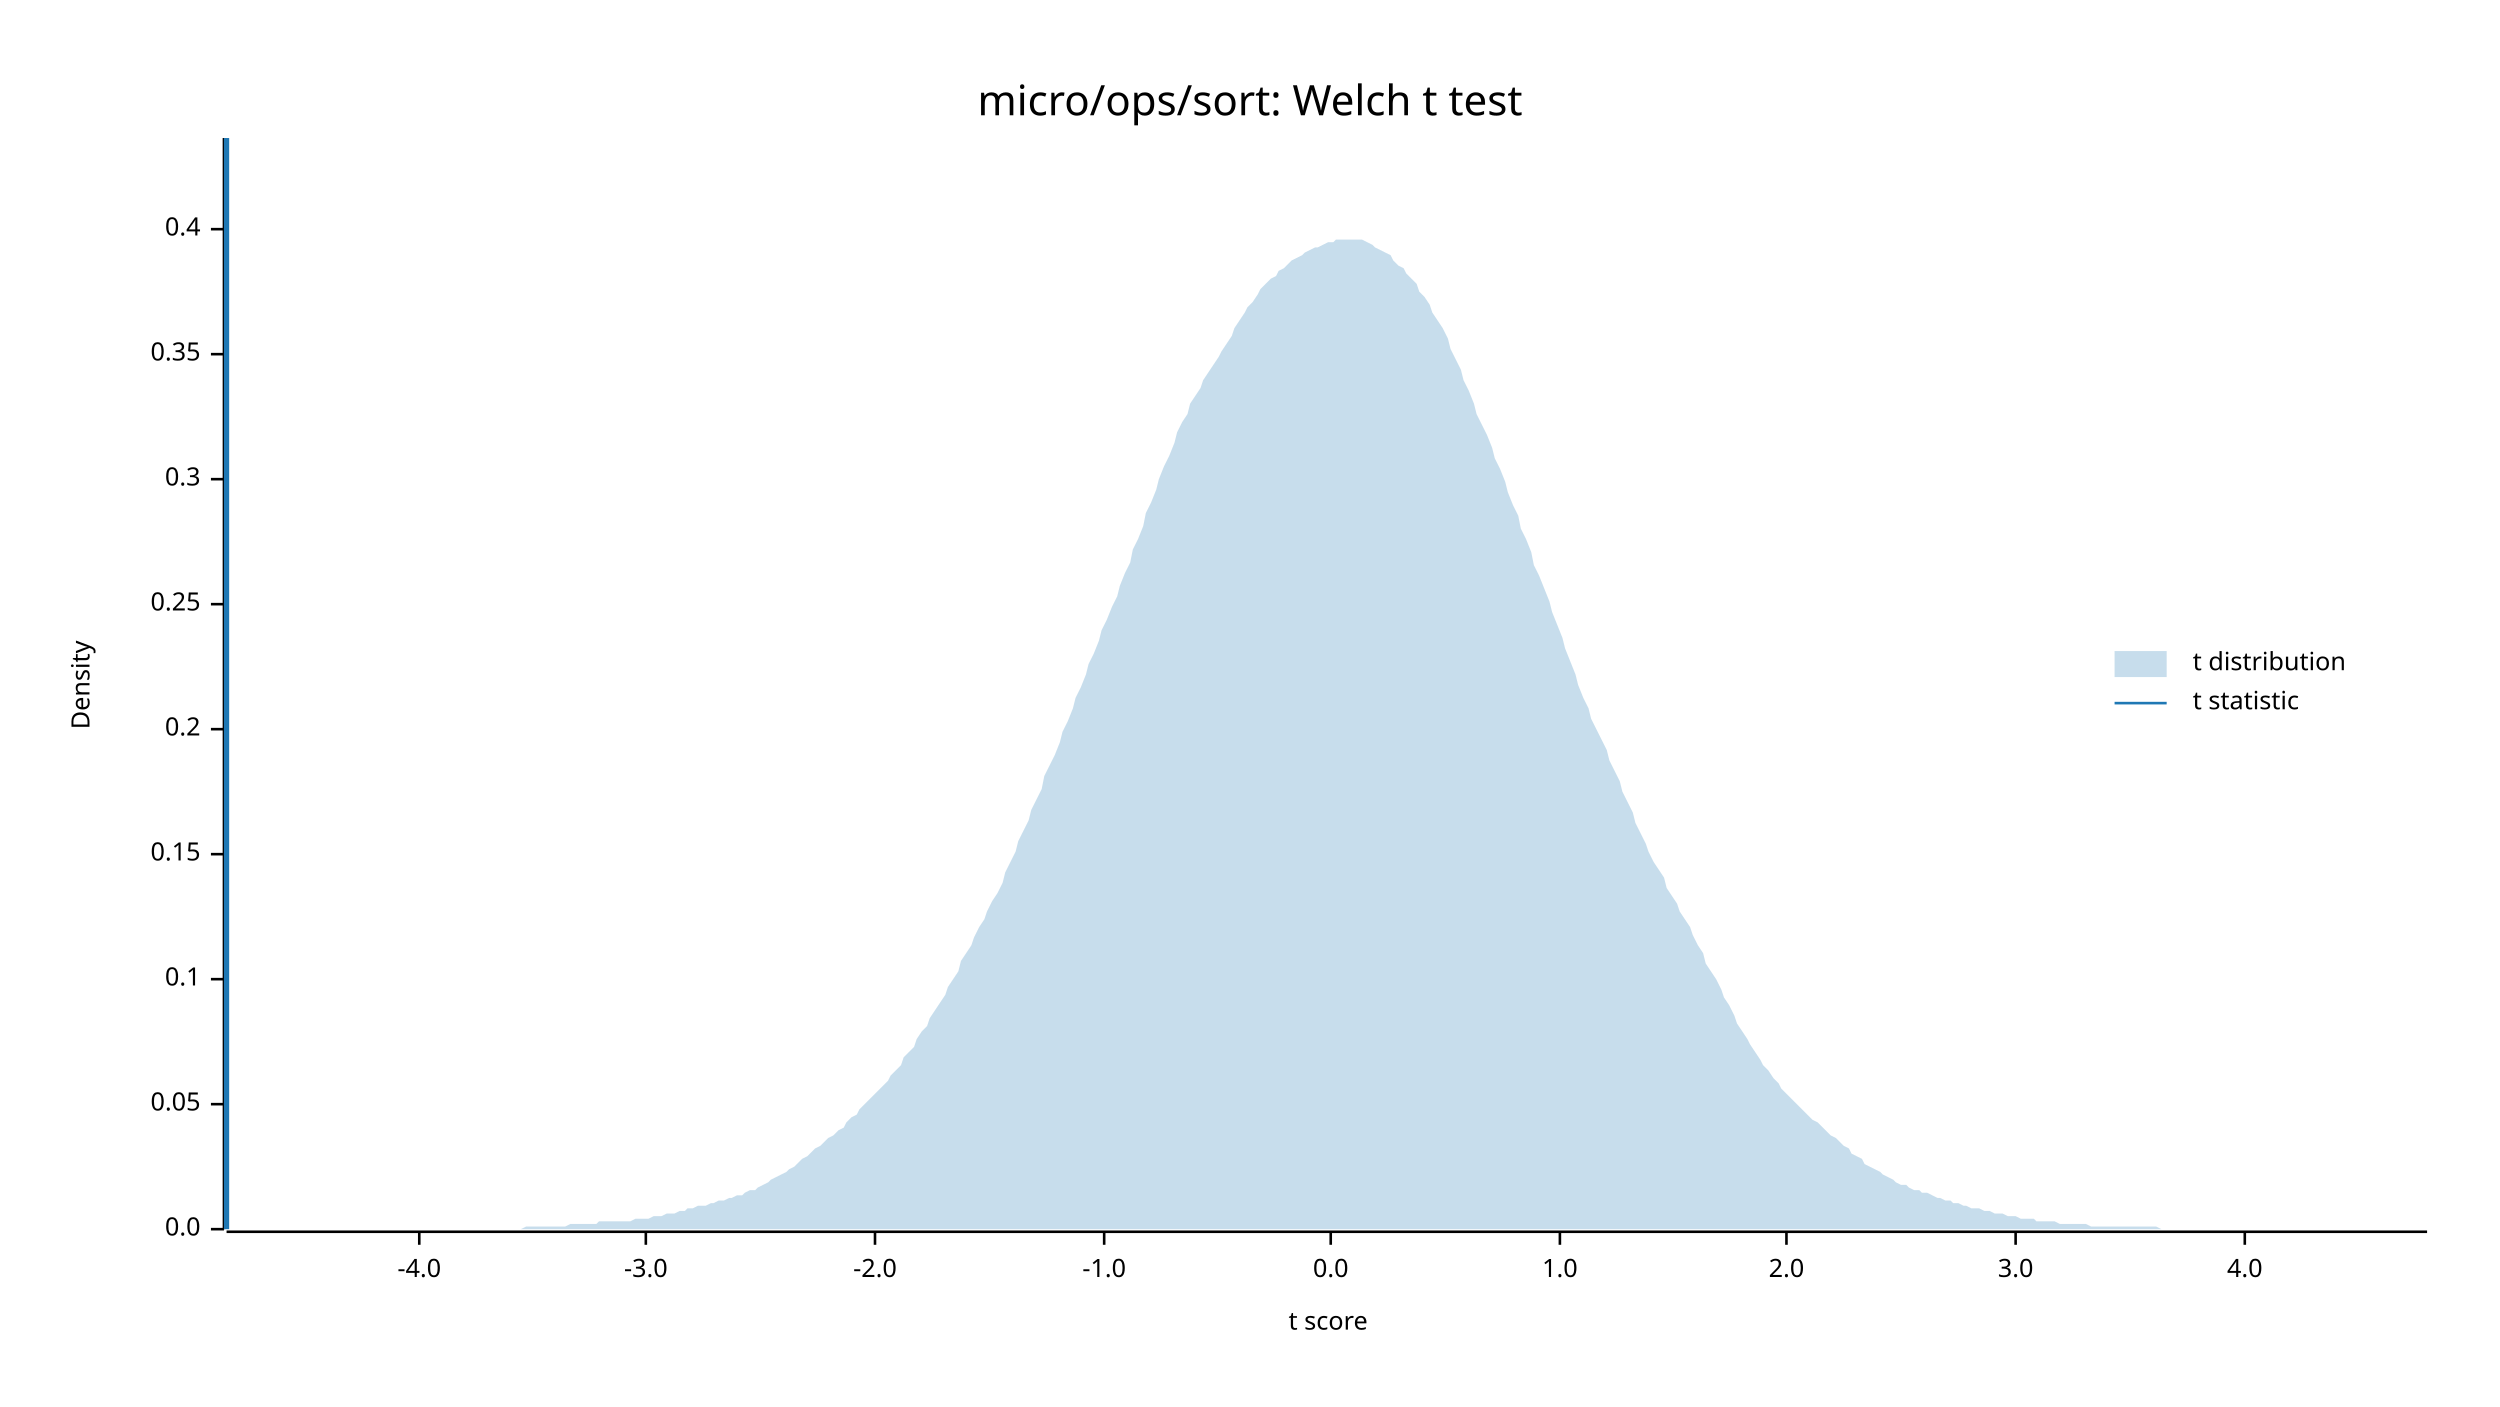
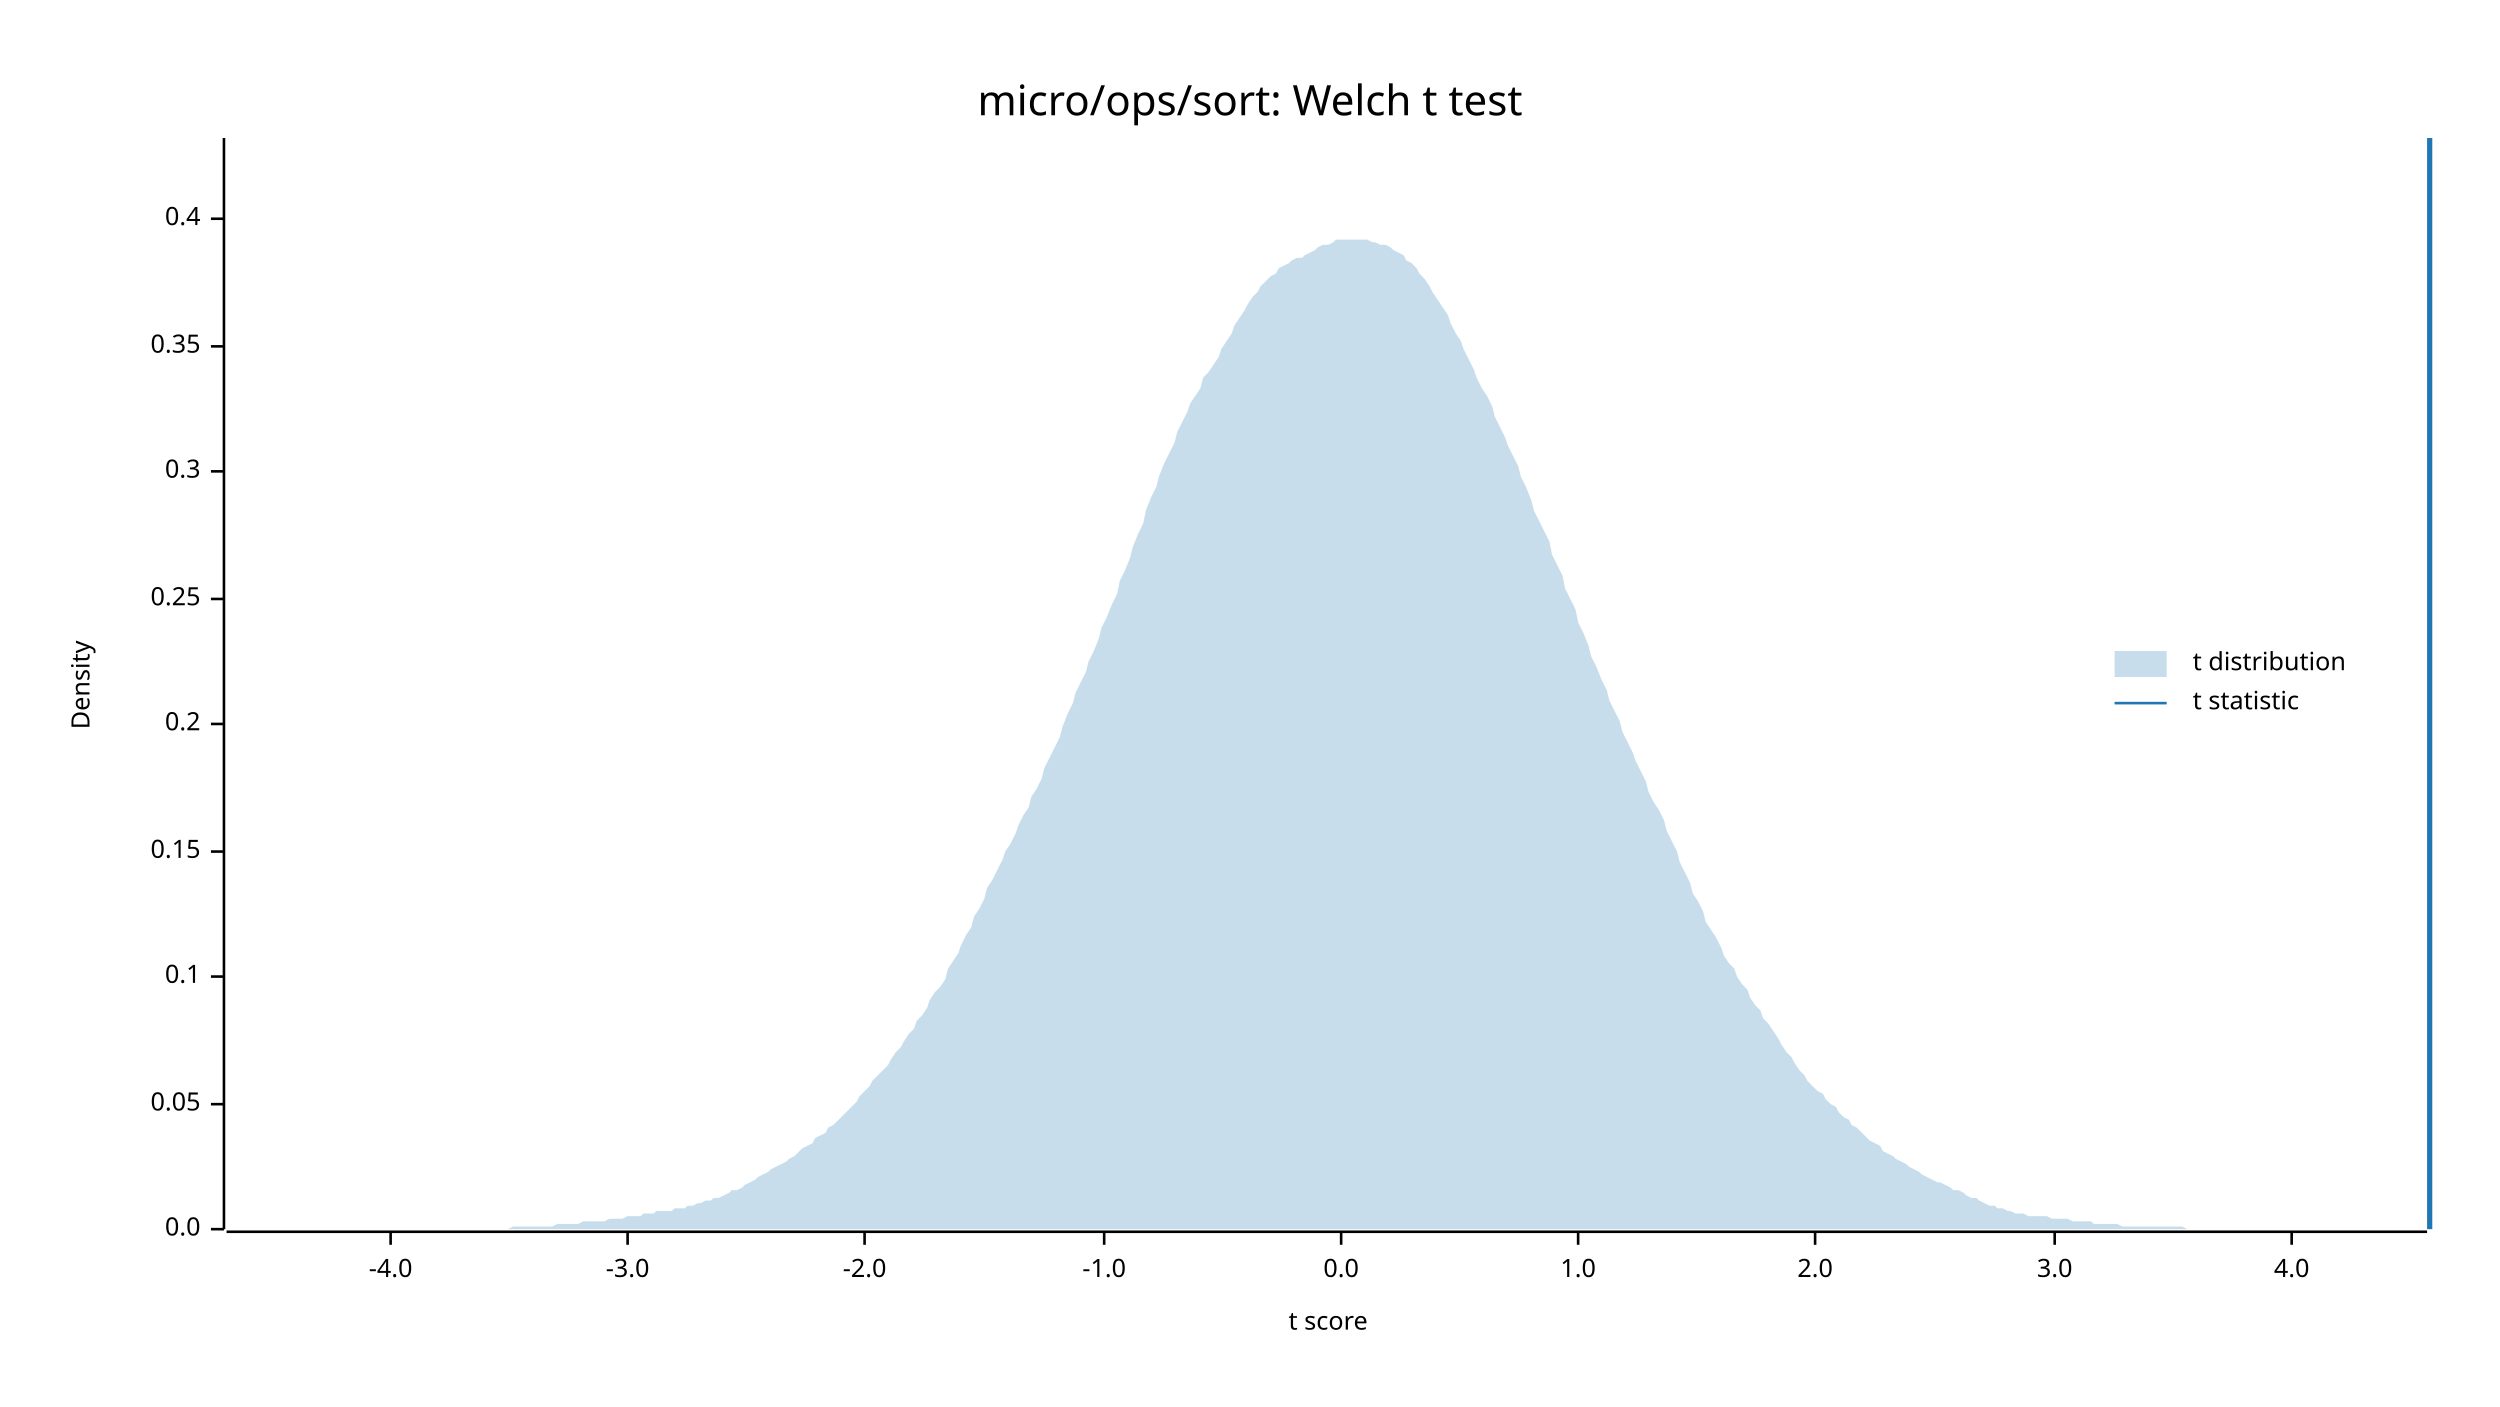
<svg xmlns="http://www.w3.org/2000/svg" width="960" height="540" viewBox="0 0 960 540">
  <text x="480" y="32" dy="0.76em" text-anchor="middle" font-family="sans-serif" font-size="16.129" opacity="1" fill="#000000">
micro/ops/sort: Welch t test
</text>
  <text x="27" y="263" dy="0.76em" text-anchor="middle" font-family="sans-serif" font-size="9.677" opacity="1" fill="#000000" transform="rotate(270, 27, 263)">
Density
</text>
  <text x="510" y="513" dy="-0.5ex" text-anchor="middle" font-family="sans-serif" font-size="9.677" opacity="1" fill="#000000">
t score
</text>
  <polyline fill="none" opacity="1" stroke="#000000" stroke-width="1" points="86,53 86,472 " />
  <text x="77" y="472" dy="0.5ex" text-anchor="end" font-family="sans-serif" font-size="9.677" opacity="1" fill="#000000">
0.0
</text>
  <polyline fill="none" opacity="1" stroke="#000000" stroke-width="1" points="81,472 86,472 " />
  <text x="77" y="424" dy="0.5ex" text-anchor="end" font-family="sans-serif" font-size="9.677" opacity="1" fill="#000000">
0.05
</text>
  <polyline fill="none" opacity="1" stroke="#000000" stroke-width="1" points="81,424 86,424 " />
-   <text x="77" y="376" dy="0.5ex" text-anchor="end" font-family="sans-serif" font-size="9.677" opacity="1" fill="#000000">
+   <text x="77" y="375" dy="0.5ex" text-anchor="end" font-family="sans-serif" font-size="9.677" opacity="1" fill="#000000">
0.1
</text>
-   <polyline fill="none" opacity="1" stroke="#000000" stroke-width="1" points="81,376 86,376 " />
-   <text x="77" y="328" dy="0.5ex" text-anchor="end" font-family="sans-serif" font-size="9.677" opacity="1" fill="#000000">
+   <polyline fill="none" opacity="1" stroke="#000000" stroke-width="1" points="81,375 86,375 " />
+   <text x="77" y="327" dy="0.5ex" text-anchor="end" font-family="sans-serif" font-size="9.677" opacity="1" fill="#000000">
0.15
</text>
-   <polyline fill="none" opacity="1" stroke="#000000" stroke-width="1" points="81,328 86,328 " />
-   <text x="77" y="280" dy="0.5ex" text-anchor="end" font-family="sans-serif" font-size="9.677" opacity="1" fill="#000000">
+   <polyline fill="none" opacity="1" stroke="#000000" stroke-width="1" points="81,327 86,327 " />
+   <text x="77" y="278" dy="0.5ex" text-anchor="end" font-family="sans-serif" font-size="9.677" opacity="1" fill="#000000">
0.2
</text>
-   <polyline fill="none" opacity="1" stroke="#000000" stroke-width="1" points="81,280 86,280 " />
-   <text x="77" y="232" dy="0.5ex" text-anchor="end" font-family="sans-serif" font-size="9.677" opacity="1" fill="#000000">
+   <polyline fill="none" opacity="1" stroke="#000000" stroke-width="1" points="81,278 86,278 " />
+   <text x="77" y="230" dy="0.5ex" text-anchor="end" font-family="sans-serif" font-size="9.677" opacity="1" fill="#000000">
0.25
</text>
-   <polyline fill="none" opacity="1" stroke="#000000" stroke-width="1" points="81,232 86,232 " />
-   <text x="77" y="184" dy="0.5ex" text-anchor="end" font-family="sans-serif" font-size="9.677" opacity="1" fill="#000000">
+   <polyline fill="none" opacity="1" stroke="#000000" stroke-width="1" points="81,230 86,230 " />
+   <text x="77" y="181" dy="0.5ex" text-anchor="end" font-family="sans-serif" font-size="9.677" opacity="1" fill="#000000">
0.3
</text>
-   <polyline fill="none" opacity="1" stroke="#000000" stroke-width="1" points="81,184 86,184 " />
-   <text x="77" y="136" dy="0.5ex" text-anchor="end" font-family="sans-serif" font-size="9.677" opacity="1" fill="#000000">
+   <polyline fill="none" opacity="1" stroke="#000000" stroke-width="1" points="81,181 86,181 " />
+   <text x="77" y="133" dy="0.5ex" text-anchor="end" font-family="sans-serif" font-size="9.677" opacity="1" fill="#000000">
0.35
</text>
-   <polyline fill="none" opacity="1" stroke="#000000" stroke-width="1" points="81,136 86,136 " />
-   <text x="77" y="88" dy="0.5ex" text-anchor="end" font-family="sans-serif" font-size="9.677" opacity="1" fill="#000000">
+   <polyline fill="none" opacity="1" stroke="#000000" stroke-width="1" points="81,133 86,133 " />
+   <text x="77" y="84" dy="0.5ex" text-anchor="end" font-family="sans-serif" font-size="9.677" opacity="1" fill="#000000">
0.4
</text>
-   <polyline fill="none" opacity="1" stroke="#000000" stroke-width="1" points="81,88 86,88 " />
+   <polyline fill="none" opacity="1" stroke="#000000" stroke-width="1" points="81,84 86,84 " />
  <polyline fill="none" opacity="1" stroke="#000000" stroke-width="1" points="87,473 932,473 " />
-   <text x="161" y="483" dy="0.76em" text-anchor="middle" font-family="sans-serif" font-size="9.677" opacity="1" fill="#000000">
+   <text x="150" y="483" dy="0.76em" text-anchor="middle" font-family="sans-serif" font-size="9.677" opacity="1" fill="#000000">
-4.0
</text>
-   <polyline fill="none" opacity="1" stroke="#000000" stroke-width="1" points="161,473 161,478 " />
-   <text x="248" y="483" dy="0.76em" text-anchor="middle" font-family="sans-serif" font-size="9.677" opacity="1" fill="#000000">
+   <polyline fill="none" opacity="1" stroke="#000000" stroke-width="1" points="150,473 150,478 " />
+   <text x="241" y="483" dy="0.76em" text-anchor="middle" font-family="sans-serif" font-size="9.677" opacity="1" fill="#000000">
-3.0
</text>
-   <polyline fill="none" opacity="1" stroke="#000000" stroke-width="1" points="248,473 248,478 " />
-   <text x="336" y="483" dy="0.76em" text-anchor="middle" font-family="sans-serif" font-size="9.677" opacity="1" fill="#000000">
+   <polyline fill="none" opacity="1" stroke="#000000" stroke-width="1" points="241,473 241,478 " />
+   <text x="332" y="483" dy="0.76em" text-anchor="middle" font-family="sans-serif" font-size="9.677" opacity="1" fill="#000000">
-2.0
</text>
-   <polyline fill="none" opacity="1" stroke="#000000" stroke-width="1" points="336,473 336,478 " />
+   <polyline fill="none" opacity="1" stroke="#000000" stroke-width="1" points="332,473 332,478 " />
  <text x="424" y="483" dy="0.76em" text-anchor="middle" font-family="sans-serif" font-size="9.677" opacity="1" fill="#000000">
-1.0
</text>
  <polyline fill="none" opacity="1" stroke="#000000" stroke-width="1" points="424,473 424,478 " />
-   <text x="511" y="483" dy="0.76em" text-anchor="middle" font-family="sans-serif" font-size="9.677" opacity="1" fill="#000000">
+   <text x="515" y="483" dy="0.76em" text-anchor="middle" font-family="sans-serif" font-size="9.677" opacity="1" fill="#000000">
0.0
</text>
-   <polyline fill="none" opacity="1" stroke="#000000" stroke-width="1" points="511,473 511,478 " />
-   <text x="599" y="483" dy="0.76em" text-anchor="middle" font-family="sans-serif" font-size="9.677" opacity="1" fill="#000000">
+   <polyline fill="none" opacity="1" stroke="#000000" stroke-width="1" points="515,473 515,478 " />
+   <text x="606" y="483" dy="0.76em" text-anchor="middle" font-family="sans-serif" font-size="9.677" opacity="1" fill="#000000">
1.0
</text>
-   <polyline fill="none" opacity="1" stroke="#000000" stroke-width="1" points="599,473 599,478 " />
-   <text x="686" y="483" dy="0.76em" text-anchor="middle" font-family="sans-serif" font-size="9.677" opacity="1" fill="#000000">
+   <polyline fill="none" opacity="1" stroke="#000000" stroke-width="1" points="606,473 606,478 " />
+   <text x="697" y="483" dy="0.76em" text-anchor="middle" font-family="sans-serif" font-size="9.677" opacity="1" fill="#000000">
2.0
</text>
-   <polyline fill="none" opacity="1" stroke="#000000" stroke-width="1" points="686,473 686,478 " />
-   <text x="774" y="483" dy="0.76em" text-anchor="middle" font-family="sans-serif" font-size="9.677" opacity="1" fill="#000000">
+   <polyline fill="none" opacity="1" stroke="#000000" stroke-width="1" points="697,473 697,478 " />
+   <text x="789" y="483" dy="0.76em" text-anchor="middle" font-family="sans-serif" font-size="9.677" opacity="1" fill="#000000">
3.0
</text>
-   <polyline fill="none" opacity="1" stroke="#000000" stroke-width="1" points="774,473 774,478 " />
-   <text x="862" y="483" dy="0.76em" text-anchor="middle" font-family="sans-serif" font-size="9.677" opacity="1" fill="#000000">
+   <polyline fill="none" opacity="1" stroke="#000000" stroke-width="1" points="789,473 789,478 " />
+   <text x="880" y="483" dy="0.76em" text-anchor="middle" font-family="sans-serif" font-size="9.677" opacity="1" fill="#000000">
4.0
</text>
-   <polyline fill="none" opacity="1" stroke="#000000" stroke-width="1" points="862,473 862,478 " />
-   <polygon opacity="0.25" fill="#1F78B4" points="87,472 88,472 90,472 92,472 93,472 95,472 97,472 98,472 100,472 102,472 103,472 105,472 107,472 109,472 110,472 112,472 114,472 115,472 117,472 119,472 120,472 122,472 124,472 125,472 127,472 129,472 131,472 132,472 134,472 136,472 137,472 139,472 141,472 142,472 144,472 146,472 147,472 149,472 151,472 153,472 154,472 156,472 158,472 159,472 161,472 163,472 164,472 166,472 168,472 169,472 171,472 173,472 175,472 176,472 178,472 180,472 181,472 183,472 185,472 186,472 188,472 190,472 191,472 193,472 195,472 197,472 198,472 200,472 202,471 203,471 205,471 207,471 208,471 210,471 212,471 214,471 215,471 217,471 219,470 220,470 222,470 224,470 225,470 227,470 229,470 230,469 232,469 234,469 236,469 237,469 239,469 241,469 242,469 244,468 246,468 247,468 249,468 251,467 252,467 254,467 256,466 258,466 259,466 261,465 263,465 264,464 266,464 268,463 269,463 271,463 273,462 274,462 276,461 278,461 280,460 281,460 283,459 285,459 286,458 288,457 290,457 291,456 293,455 295,454 296,453 298,452 300,451 302,450 303,449 305,448 307,446 308,445 310,444 312,442 313,441 315,440 317,438 318,437 320,436 322,434 324,433 325,431 327,429 329,428 330,426 332,424 334,422 335,421 337,419 339,417 341,415 342,413 344,411 346,409 347,406 349,404 351,402 352,399 354,396 356,394 357,391 359,388 361,385 363,382 364,379 366,376 368,373 369,369 371,366 373,363 374,360 376,356 378,353 379,350 381,346 383,343 385,339 386,335 388,331 390,327 391,323 393,319 395,315 396,311 398,307 400,303 401,298 403,294 405,290 407,285 408,281 410,277 412,272 413,268 415,264 417,259 418,255 420,251 422,246 423,242 425,238 427,233 429,229 430,225 432,220 434,216 435,211 437,207 439,202 440,197 442,193 444,188 445,184 447,179 449,175 451,170 452,166 454,162 456,159 457,155 459,152 461,149 462,146 464,143 466,140 468,137 469,135 471,132 473,129 474,126 476,123 478,120 479,118 481,116 483,113 484,111 486,109 488,107 490,106 491,104 493,103 495,101 496,100 498,99 500,98 501,97 503,96 505,95 506,95 508,94 510,93 512,93 513,92 515,92 517,92 518,92 520,92 522,92 523,92 525,93 527,94 528,95 530,96 532,97 534,98 535,100 537,102 539,103 540,105 542,107 544,109 545,112 547,114 549,117 550,120 552,123 554,126 556,130 557,134 559,138 561,142 562,146 564,150 566,155 567,159 569,163 571,167 573,172 574,176 576,180 578,185 579,189 581,194 583,198 584,203 586,207 588,212 589,217 591,221 593,226 595,231 596,235 598,240 600,245 601,249 603,254 605,259 606,263 608,268 610,272 611,276 613,280 615,284 617,288 618,292 620,296 622,300 623,304 625,308 627,312 628,316 630,320 632,324 633,327 635,331 637,334 639,337 640,341 642,344 644,347 645,350 647,353 649,356 650,359 652,363 654,366 655,370 657,373 659,376 661,380 662,383 664,386 666,390 667,393 669,396 671,399 672,401 674,404 676,407 677,409 679,411 681,414 683,416 684,418 686,420 688,422 689,423 691,425 693,427 694,428 696,430 698,431 700,433 701,434 703,436 705,437 706,438 708,440 710,441 711,443 713,444 715,445 716,447 718,448 720,449 722,450 723,451 725,452 727,453 728,454 730,455 732,455 733,456 735,457 737,457 738,458 740,458 742,459 744,460 745,460 747,461 749,461 750,462 752,462 754,463 755,463 757,464 759,464 760,464 762,465 764,465 766,466 767,466 769,466 771,467 772,467 774,467 776,468 777,468 779,468 781,468 782,469 784,469 786,469 788,469 789,469 791,470 793,470 794,470 796,470 798,470 799,470 801,470 803,471 804,471 806,471 808,471 810,471 811,471 813,471 815,471 816,471 818,471 820,471 821,471 823,471 825,471 827,471 828,471 830,472 832,472 833,472 835,472 837,472 838,472 840,472 842,472 843,472 845,472 847,472 849,472 850,472 852,472 854,472 855,472 857,472 859,472 860,472 862,472 864,472 865,472 867,472 869,472 871,472 872,472 874,472 876,472 877,472 879,472 881,472 882,472 884,472 886,472 887,472 889,472 891,472 893,472 894,472 896,472 898,472 899,472 901,472 903,472 904,472 906,472 908,472 909,472 911,472 913,472 915,472 916,472 918,472 920,472 921,472 923,472 925,472 926,472 928,472 930,472 932,472 932,472 87,472 " />
-   <polyline fill="none" opacity="1" stroke="#1F78B4" stroke-width="2" points="87,472 87,53 " />
+   <polyline fill="none" opacity="1" stroke="#000000" stroke-width="1" points="880,473 880,478 " />
+   <polygon opacity="0.25" fill="#1F78B4" points="87,472 88,472 90,472 92,472 93,472 95,472 97,472 98,472 100,472 102,472 103,472 105,472 107,472 109,472 110,472 112,472 114,472 115,472 117,472 119,472 120,472 122,472 124,472 125,472 127,472 129,472 131,472 132,472 134,472 136,472 137,472 139,472 141,472 142,472 144,472 146,472 147,472 149,472 151,472 153,472 154,472 156,472 158,472 159,472 161,472 163,472 164,472 166,472 168,472 169,472 171,472 173,472 175,472 176,472 178,472 180,472 181,472 183,472 185,472 186,472 188,472 190,472 191,472 193,472 195,472 197,471 198,471 200,471 202,471 203,471 205,471 207,471 208,471 210,471 212,471 214,470 215,470 217,470 219,470 220,470 222,470 224,469 225,469 227,469 229,469 230,469 232,469 234,468 236,468 237,468 239,468 241,467 242,467 244,467 246,467 247,466 249,466 251,466 252,465 254,465 256,465 258,465 259,464 261,464 263,464 264,463 266,463 268,462 269,462 271,461 273,461 274,460 276,460 278,459 280,458 281,457 283,457 285,456 286,455 288,454 290,453 291,452 293,451 295,450 296,449 298,448 300,447 302,446 303,445 305,444 307,442 308,441 310,440 312,439 313,437 315,436 317,435 318,433 320,432 322,430 324,428 325,427 327,425 329,423 330,421 332,419 334,417 335,415 337,413 339,411 341,409 342,407 344,404 346,402 347,400 349,397 351,395 352,392 354,390 356,387 357,384 359,381 361,379 363,376 364,372 366,369 368,366 369,363 371,359 373,356 374,352 376,349 378,345 379,341 381,338 383,334 385,330 386,327 388,324 390,320 391,317 393,313 395,310 396,306 398,303 400,299 401,295 403,291 405,287 407,283 408,279 410,274 412,270 413,266 415,262 417,258 418,254 420,250 422,245 423,241 425,237 427,232 429,228 430,223 432,219 434,214 435,210 437,205 439,201 440,196 442,191 444,187 445,183 447,178 449,174 451,170 452,166 454,162 456,158 457,155 459,152 461,149 462,145 464,143 466,140 468,137 469,134 471,131 473,128 474,125 476,122 478,119 479,117 481,114 483,112 484,110 486,108 488,106 490,105 491,103 493,102 495,101 496,100 498,99 500,99 501,98 503,97 505,96 506,95 508,94 510,94 512,93 513,92 515,92 517,92 518,92 520,92 522,92 523,92 525,92 527,93 528,93 530,94 532,94 534,95 535,96 537,97 539,98 540,100 542,101 544,103 545,105 547,107 549,110 550,112 552,115 554,118 556,121 557,124 559,128 561,131 562,134 564,138 566,142 567,145 569,149 571,152 573,156 574,160 576,164 578,168 579,171 581,175 583,179 584,183 586,187 588,192 589,196 591,200 593,204 595,208 596,213 598,217 600,221 601,226 603,230 605,234 606,239 608,243 610,248 611,252 613,256 615,261 617,265 618,269 620,273 622,277 623,281 625,285 627,289 628,292 630,296 632,300 633,304 635,308 637,311 639,315 640,319 642,323 644,327 645,331 647,335 649,339 650,343 652,346 654,350 655,354 657,357 659,360 661,364 662,367 664,370 666,372 667,375 669,378 671,380 672,383 674,386 676,388 677,391 679,393 681,396 683,399 684,401 686,404 688,406 689,408 691,411 693,413 694,415 696,417 698,419 700,420 701,422 703,424 705,425 706,427 708,429 710,430 711,432 713,433 715,435 716,436 718,438 720,439 722,440 723,442 725,443 727,444 728,445 730,446 732,447 733,448 735,449 737,450 738,451 740,452 742,453 744,454 745,454 747,455 749,456 750,457 752,457 754,458 755,459 757,460 759,460 760,461 762,462 764,463 766,463 767,464 769,464 771,465 772,465 774,466 776,466 777,466 779,467 781,467 782,467 784,467 786,467 788,468 789,468 791,468 793,468 794,468 796,469 798,469 799,469 801,469 803,469 804,470 806,470 808,470 810,470 811,470 813,470 815,471 816,471 818,471 820,471 821,471 823,471 825,471 827,471 828,471 830,471 832,471 833,471 835,471 837,471 838,471 840,472 842,472 843,472 845,472 847,472 849,472 850,472 852,472 854,472 855,472 857,472 859,472 860,472 862,472 864,472 865,472 867,472 869,472 871,472 872,472 874,472 876,472 877,472 879,472 881,472 882,472 884,472 886,472 887,472 889,472 891,472 893,472 894,472 896,472 898,472 899,472 901,472 903,472 904,472 906,472 908,472 909,472 911,472 913,472 915,472 916,472 918,472 920,472 921,472 923,472 925,472 926,472 928,472 930,472 932,472 932,472 87,472 " />
+   <polyline fill="none" opacity="1" stroke="#1F78B4" stroke-width="2" points="933,472 933,53 " />
  <text x="842" y="250" dy="0.76em" text-anchor="start" font-family="sans-serif" font-size="9.677" opacity="1" fill="#000000">
t distribution
</text>
  <text x="842" y="265" dy="0.76em" text-anchor="start" font-family="sans-serif" font-size="9.677" opacity="1" fill="#000000">
t statistic
</text>
  <rect x="812" y="250" width="20" height="10" opacity="0.25" fill="#1F78B4" stroke="none" />
  <polyline fill="none" opacity="1" stroke="#1F78B4" stroke-width="1" points="812,270 832,270 " />
</svg>
